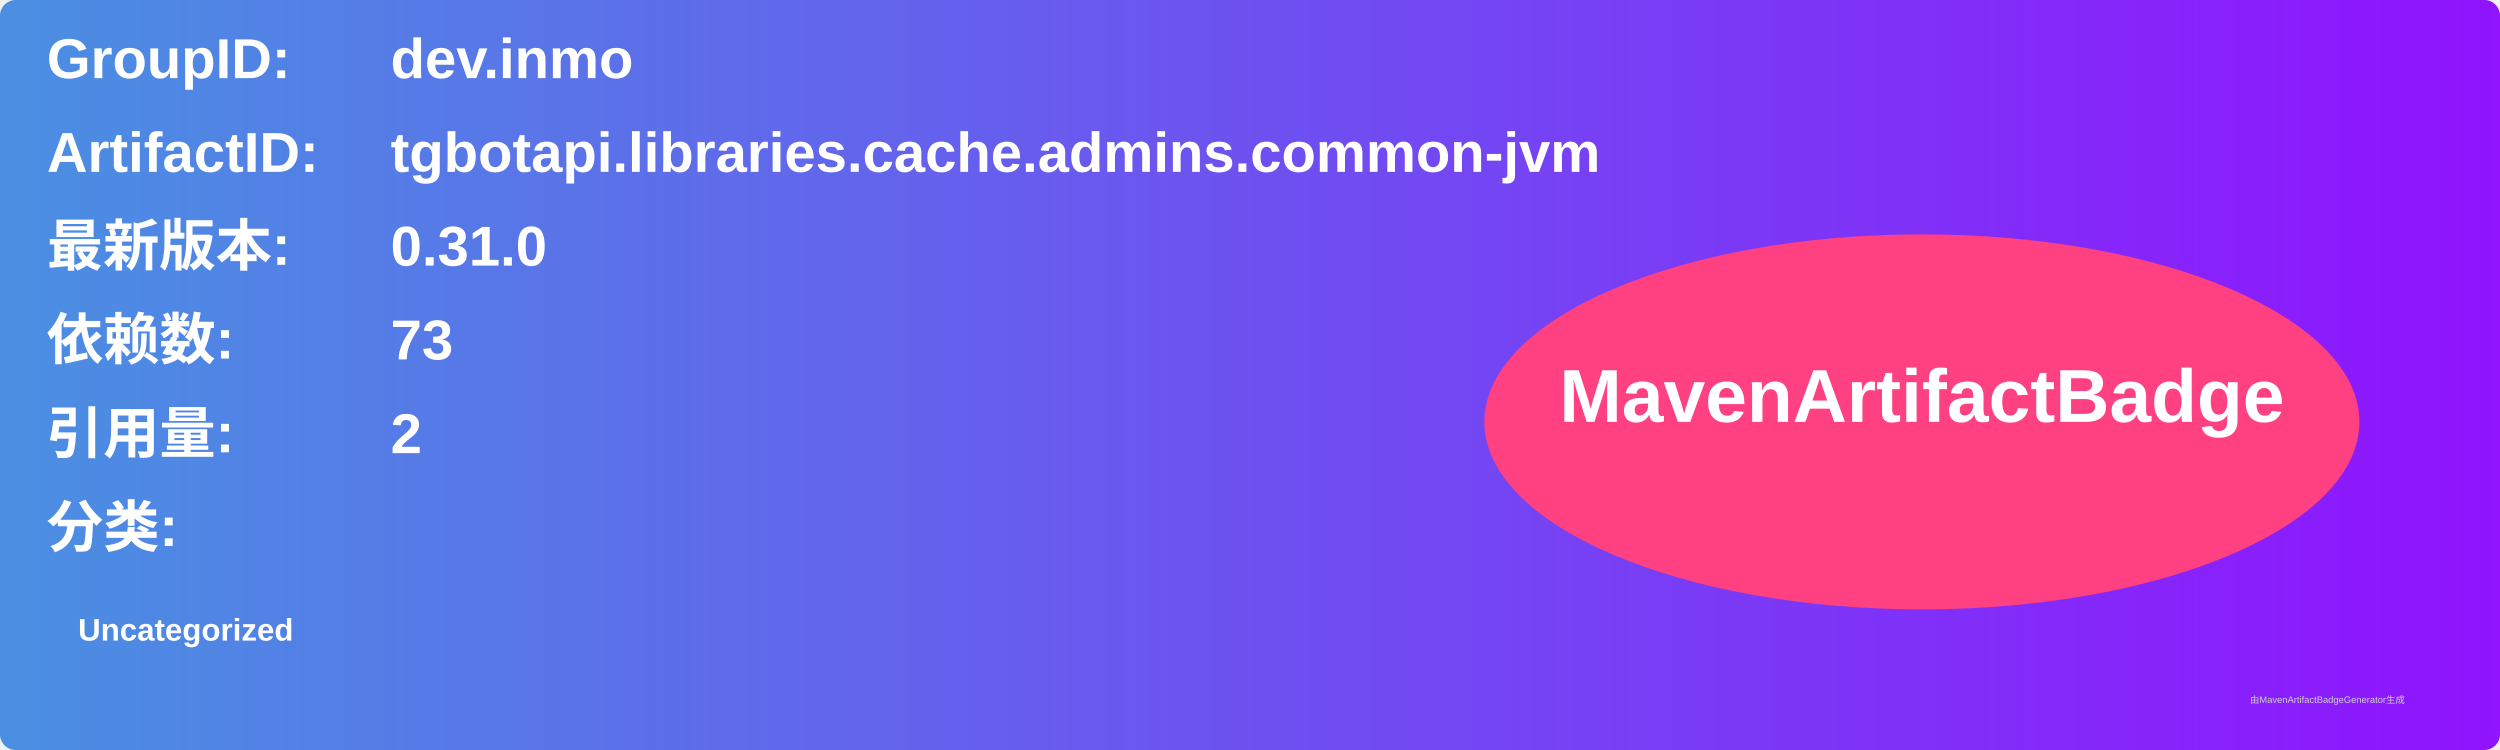
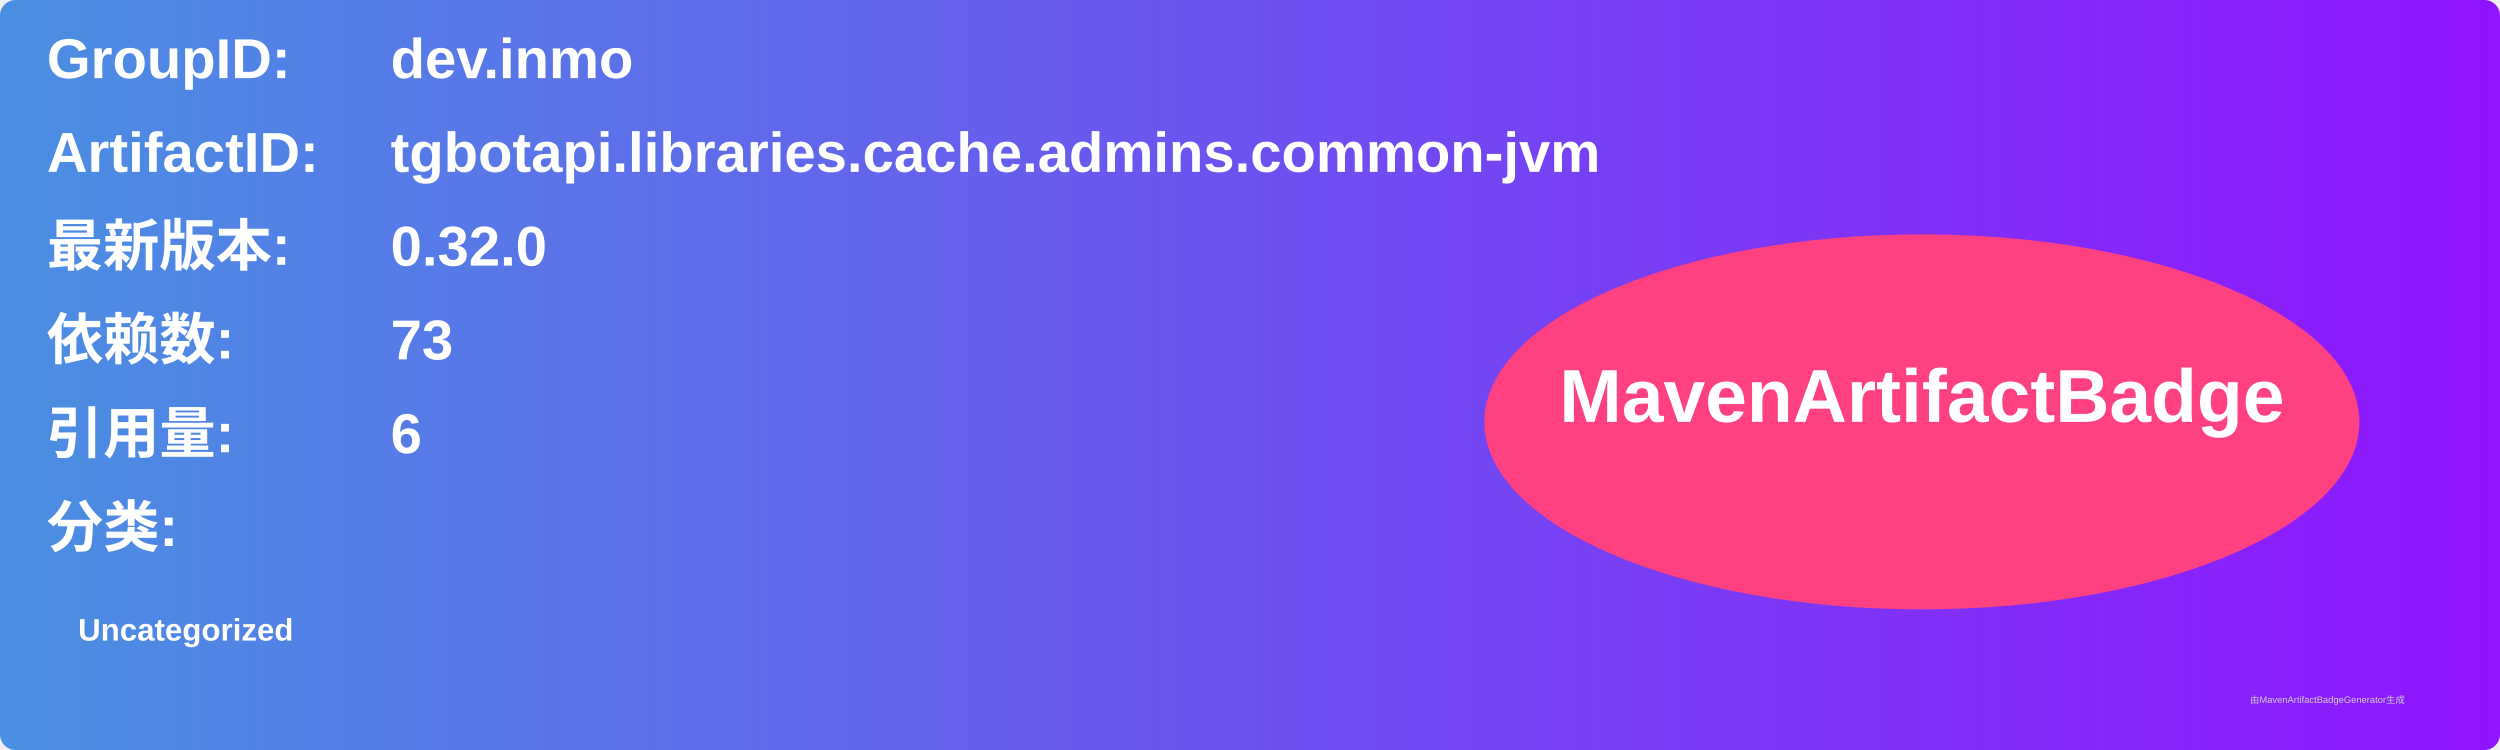
<svg xmlns="http://www.w3.org/2000/svg" width="800" height="240" viewBox="0 0 800 240">
  <linearGradient id="grad" x1="0%" y1="0%" x2="100%" y2="0%">
    <stop offset="0%" stop-color="#4a90e2" />
    <stop offset="100%" stop-color="#9013fe" />
  </linearGradient>
  <rect width="100%" height="100%" rx="5" ry="5" fill="url(#grad)" />
  <g transform="translate(15, 15)">
    <text x="0" y="10" font-family="Arial" font-size="18" fill="white" font-weight="bold" width="260">GroupID:</text>
    <text x="110" y="10" font-family="Arial" font-size="18" fill="white" font-weight="bold" width="460">dev.inmo</text>
    <text x="0" y="40" font-family="Arial" font-size="18" fill="white" font-weight="bold" width="260">ArtifactID:</text>
    <text x="110" y="40" font-family="Arial" font-size="18" fill="white" font-weight="bold" width="460">tgbotapi.libraries.cache.admins.common-jvm</text>
    <text x="0" y="70" font-family="Arial" font-size="18" fill="white" font-weight="bold">最新版本:</text>
    <text x="110" y="70" font-family="Arial" font-size="18" fill="white" font-weight="bold">
-       <tspan font-weight="bold">0.31.0</tspan>
+       <tspan font-weight="bold">0.32.0</tspan>
    </text>
    <text x="0" y="100" font-family="Arial" font-size="18" fill="white" font-weight="bold">依赖数: </text>
    <text x="110" y="100" font-family="Arial" font-size="18" fill="white">
      <tspan font-weight="bold">73</tspan>
    </text>
    <text x="0" y="130" font-family="Arial" font-size="18" fill="white" font-weight="bold">引用量: </text>
    <text x="110" y="130" font-family="Arial" font-size="18" fill="white">
-       <tspan font-weight="bold">2</tspan>
+       <tspan font-weight="bold">6</tspan>
    </text>
    <text x="0" y="160" font-family="Arial" font-size="18" fill="white" font-weight="bold">分类:</text>
    <text x="10" y="190" font-family="Arial" font-size="10" fill="white">
      <tspan font-weight="bold">Uncategorized</tspan>
    </text>
    <ellipse cx="600" cy="120" rx="140" ry="60" fill="#ff4081" />
    <text x="600" y="120" text-anchor="middle" font-family="Arial" font-size="24" fill="white" font-weight="bold">MavenArtifactBadge</text>
  </g>
  <text x="720" y="225" font-family="Arial" font-size="3" fill="#d0d0d0">由MavenArtifactBadgeGenerator生成</text>
</svg>
